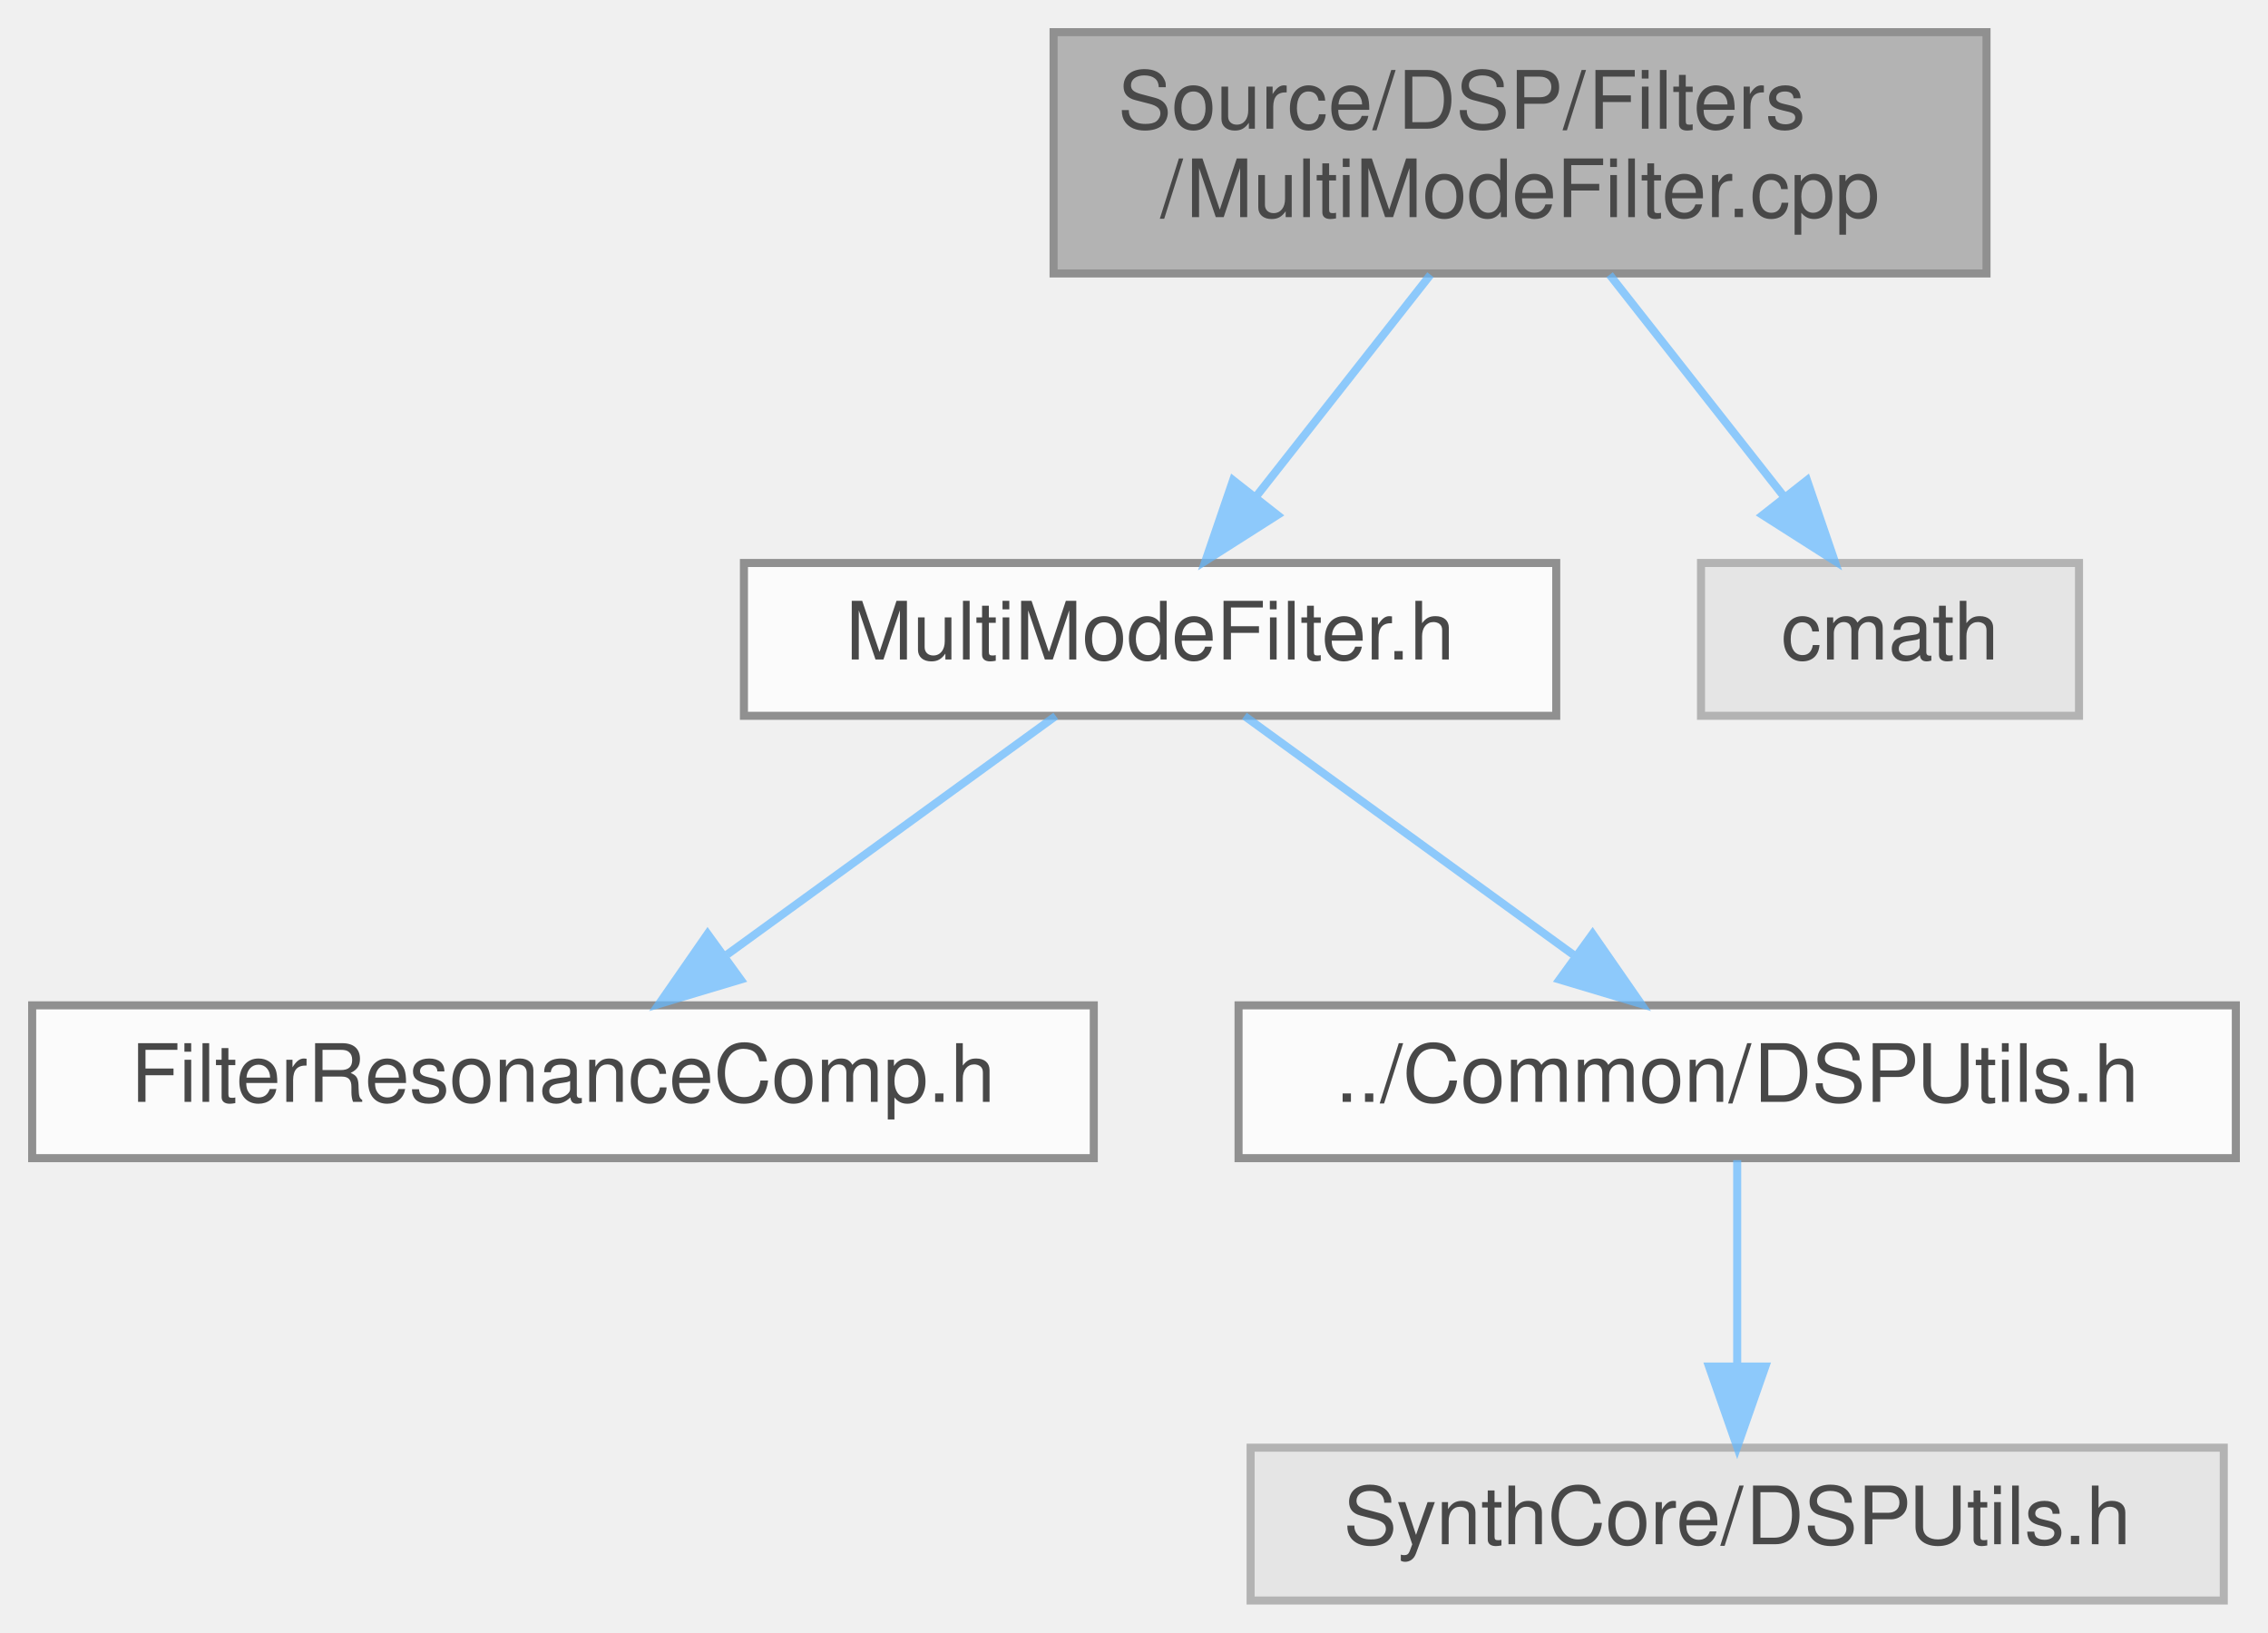
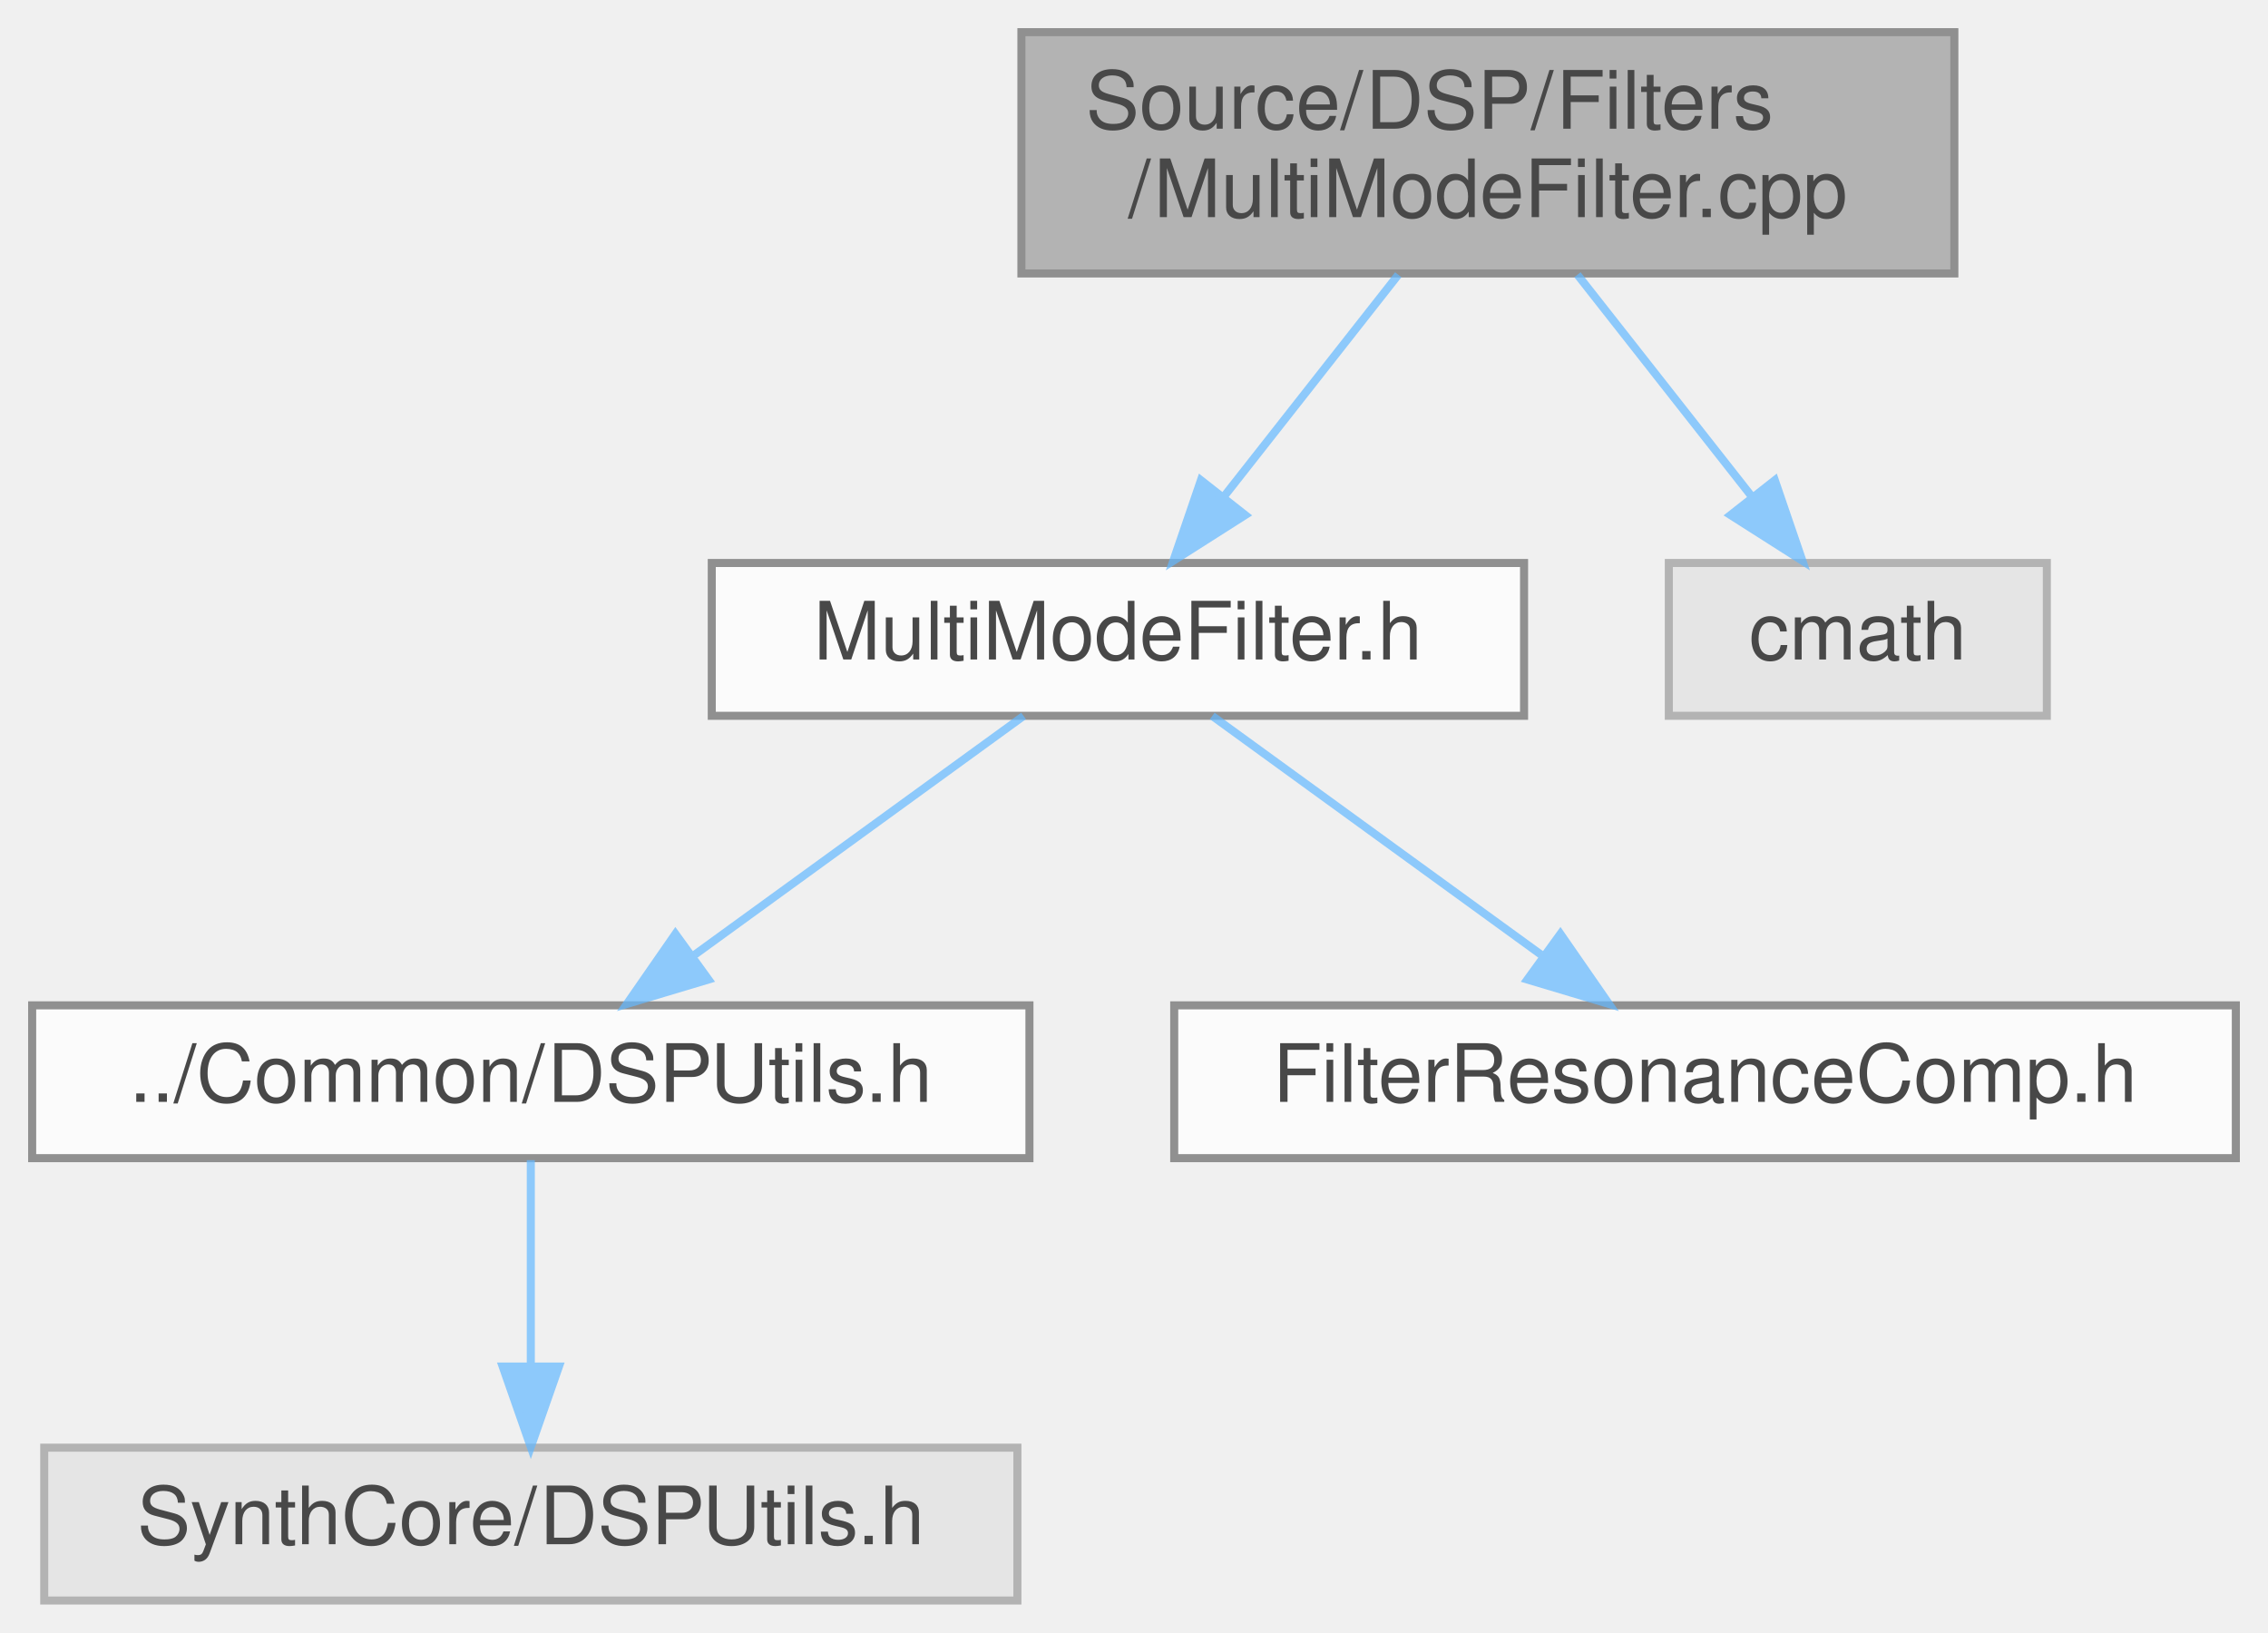
<svg xmlns="http://www.w3.org/2000/svg" xmlns:xlink="http://www.w3.org/1999/xlink" width="282pt" height="203pt" viewBox="0.00 0.00 282.00 203.00">
  <svg id="main" version="1.1" xml:space="preserve">
    <style type="text/css">
.node, .edge {opacity: 0.7;}
.node.selected, .edge.selected {opacity: 1;}
.edge:hover path { stroke: red; }
.edge:hover polygon { stroke: red; fill: red; }
</style>
    <svg id="graph" class="graph">
      <g id="graph0" class="graph" transform="scale(1 1) rotate(0) translate(4 199)">
        <g id="Node000001" class="node">
          <g id="a_Node000001">
            <a xlink:title=" ">
-               <polygon fill="#999999" stroke="#666666" points="243,-195 127,-195 127,-165 243,-165 243,-195" />
-               <text text-anchor="start" x="135" y="-183" font-family="Helvetica,sans-Serif" font-size="10.00">Source/DSP/Filters</text>
-               <text text-anchor="middle" x="185" y="-172" font-family="Helvetica,sans-Serif" font-size="10.00">/MultiModeFilter.cpp</text>
+               <polygon fill="#999999" stroke="#666666" points="239,-195 123,-195 123,-165 239,-165 239,-195" />
+               <text text-anchor="start" x="131" y="-183" font-family="Helvetica,sans-Serif" font-size="10.00">Source/DSP/Filters</text>
+               <text text-anchor="middle" x="181" y="-172" font-family="Helvetica,sans-Serif" font-size="10.00">/MultiModeFilter.cpp</text>
            </a>
          </g>
        </g>
        <g id="Node000002" class="node">
          <g id="a_Node000002">
            <a xlink:href="MultiModeFilter_8h.html" target="_top" xlink:title=" ">
-               <polygon fill="white" stroke="#666666" points="189.5,-129 88.5,-129 88.5,-110 189.5,-110 189.5,-129" />
-               <text text-anchor="middle" x="139" y="-117" font-family="Helvetica,sans-Serif" font-size="10.00">MultiModeFilter.h</text>
+               <polygon fill="white" stroke="#666666" points="185.5,-129 84.5,-129 84.5,-110 185.5,-110 185.5,-129" />
+               <text text-anchor="middle" x="135" y="-117" font-family="Helvetica,sans-Serif" font-size="10.00">MultiModeFilter.h</text>
            </a>
          </g>
        </g>
        <g id="edge1_Node000001_Node000002" class="edge">
          <g id="a_edge1_Node000001_Node000002">
            <a xlink:title=" ">
-               <path fill="none" stroke="#63b8ff" d="M173.86,-164.84C167.32,-156.52 159.02,-145.96 152.16,-137.23" />
-               <polygon fill="#63b8ff" stroke="#63b8ff" points="154.83,-134.96 145.89,-129.27 149.32,-139.29 154.83,-134.96" />
+               <path fill="none" stroke="#63b8ff" d="M169.86,-164.84C163.32,-156.52 155.02,-145.96 148.16,-137.23" />
+               <polygon fill="#63b8ff" stroke="#63b8ff" points="150.83,-134.96 141.89,-129.27 145.32,-139.29 150.83,-134.96" />
            </a>
          </g>
        </g>
        <g id="Node000006" class="node">
          <g id="a_Node000006">
            <a xlink:title=" ">
-               <polygon fill="#e0e0e0" stroke="#999999" points="254.5,-129 207.5,-129 207.5,-110 254.5,-110 254.5,-129" />
-               <text text-anchor="middle" x="231" y="-117" font-family="Helvetica,sans-Serif" font-size="10.00">cmath</text>
+               <polygon fill="#e0e0e0" stroke="#999999" points="250.5,-129 203.5,-129 203.5,-110 250.5,-110 250.5,-129" />
+               <text text-anchor="middle" x="227" y="-117" font-family="Helvetica,sans-Serif" font-size="10.00">cmath</text>
            </a>
          </g>
        </g>
        <g id="edge5_Node000001_Node000006" class="edge">
          <g id="a_edge5_Node000001_Node000006">
            <a xlink:title=" ">
-               <path fill="none" stroke="#63b8ff" d="M196.14,-164.84C202.68,-156.52 210.98,-145.96 217.84,-137.23" />
-               <polygon fill="#63b8ff" stroke="#63b8ff" points="220.68,-139.29 224.11,-129.27 215.17,-134.96 220.68,-139.29" />
+               <path fill="none" stroke="#63b8ff" d="M192.14,-164.84C198.68,-156.52 206.98,-145.96 213.84,-137.23" />
+               <polygon fill="#63b8ff" stroke="#63b8ff" points="216.68,-139.29 220.11,-129.27 211.17,-134.96 216.68,-139.29" />
            </a>
          </g>
        </g>
        <g id="Node000003" class="node">
          <g id="a_Node000003">
-             <a xlink:href="FilterResonanceComp_8h.html" target="_top" xlink:title=" ">
-               <polygon fill="white" stroke="#666666" points="132,-74 0,-74 0,-55 132,-55 132,-74" />
-               <text text-anchor="middle" x="66" y="-62" font-family="Helvetica,sans-Serif" font-size="10.00">FilterResonanceComp.h</text>
+             <a xlink:href="DSPUtils_8h.html" target="_top" xlink:title=" ">
+               <polygon fill="white" stroke="#666666" points="124,-74 0,-74 0,-55 124,-55 124,-74" />
+               <text text-anchor="middle" x="62" y="-62" font-family="Helvetica,sans-Serif" font-size="10.00">../Common/DSPUtils.h</text>
            </a>
          </g>
        </g>
        <g id="edge2_Node000002_Node000003" class="edge">
          <g id="a_edge2_Node000002_Node000003">
            <a xlink:title=" ">
-               <path fill="none" stroke="#63b8ff" d="M127.27,-109.98C116.27,-102 99.58,-89.88 86.4,-80.31" />
-               <polygon fill="#63b8ff" stroke="#63b8ff" points="88.09,-77.21 77.94,-74.17 83.98,-82.88 88.09,-77.21" />
+               <path fill="none" stroke="#63b8ff" d="M123.27,-109.98C112.27,-102 95.58,-89.88 82.4,-80.31" />
+               <polygon fill="#63b8ff" stroke="#63b8ff" points="84.09,-77.21 73.94,-74.17 79.98,-82.88 84.09,-77.21" />
+             </a>
+           </g>
+         </g>
+         <g id="Node000005" class="node">
+           <g id="a_Node000005">
+             <a xlink:href="FilterResonanceComp_8h.html" target="_top" xlink:title=" ">
+               <polygon fill="white" stroke="#666666" points="274,-74 142,-74 142,-55 274,-55 274,-74" />
+               <text text-anchor="middle" x="208" y="-62" font-family="Helvetica,sans-Serif" font-size="10.00">FilterResonanceComp.h</text>
+             </a>
+           </g>
+         </g>
+         <g id="edge4_Node000002_Node000005" class="edge">
+           <g id="a_edge4_Node000002_Node000005">
+             <a xlink:title=" ">
+               <path fill="none" stroke="#63b8ff" d="M146.73,-109.98C157.73,-102 174.42,-89.88 187.6,-80.31" />
+               <polygon fill="#63b8ff" stroke="#63b8ff" points="190.02,-82.88 196.06,-74.17 185.91,-77.21 190.02,-82.88" />
            </a>
          </g>
        </g>
        <g id="Node000004" class="node">
          <g id="a_Node000004">
-             <a xlink:href="DSPUtils_8h.html" target="_top" xlink:title=" ">
-               <polygon fill="white" stroke="#666666" points="274,-74 150,-74 150,-55 274,-55 274,-74" />
-               <text text-anchor="middle" x="212" y="-62" font-family="Helvetica,sans-Serif" font-size="10.00">../Common/DSPUtils.h</text>
+             <a xlink:title=" ">
+               <polygon fill="#e0e0e0" stroke="#999999" points="122.5,-19 1.5,-19 1.5,0 122.5,0 122.5,-19" />
+               <text text-anchor="middle" x="62" y="-7" font-family="Helvetica,sans-Serif" font-size="10.00">SynthCore/DSPUtils.h</text>
            </a>
          </g>
        </g>
-         <g id="edge3_Node000002_Node000004" class="edge">
-           <g id="a_edge3_Node000002_Node000004">
+         <g id="edge3_Node000003_Node000004" class="edge">
+           <g id="a_edge3_Node000003_Node000004">
            <a xlink:title=" ">
-               <path fill="none" stroke="#63b8ff" d="M150.73,-109.98C161.73,-102 178.42,-89.88 191.6,-80.31" />
-               <polygon fill="#63b8ff" stroke="#63b8ff" points="194.02,-82.88 200.06,-74.17 189.91,-77.21 194.02,-82.88" />
-             </a>
-           </g>
-         </g>
-         <g id="Node000005" class="node">
-           <g id="a_Node000005">
-             <a xlink:title=" ">
-               <polygon fill="#e0e0e0" stroke="#999999" points="272.5,-19 151.5,-19 151.5,0 272.5,0 272.5,-19" />
-               <text text-anchor="middle" x="212" y="-7" font-family="Helvetica,sans-Serif" font-size="10.00">SynthCore/DSPUtils.h</text>
-             </a>
-           </g>
-         </g>
-         <g id="edge4_Node000004_Node000005" class="edge">
-           <g id="a_edge4_Node000004_Node000005">
-             <a xlink:title=" ">
-               <path fill="none" stroke="#63b8ff" d="M212,-54.75C212,-47.8 212,-37.85 212,-29.13" />
-               <polygon fill="#63b8ff" stroke="#63b8ff" points="215.5,-29.09 212,-19.09 208.5,-29.09 215.5,-29.09" />
+               <path fill="none" stroke="#63b8ff" d="M62,-54.75C62,-47.8 62,-37.85 62,-29.13" />
+               <polygon fill="#63b8ff" stroke="#63b8ff" points="65.5,-29.09 62,-19.09 58.5,-29.09 65.5,-29.09" />
            </a>
          </g>
        </g>
      </g>
    </svg>
  </svg>
  <style type="text/css">

[data-mouse-over-selected='false'] { opacity: 0.7; }
[data-mouse-over-selected='true']  { opacity: 1.0; }

</style>
</svg>
